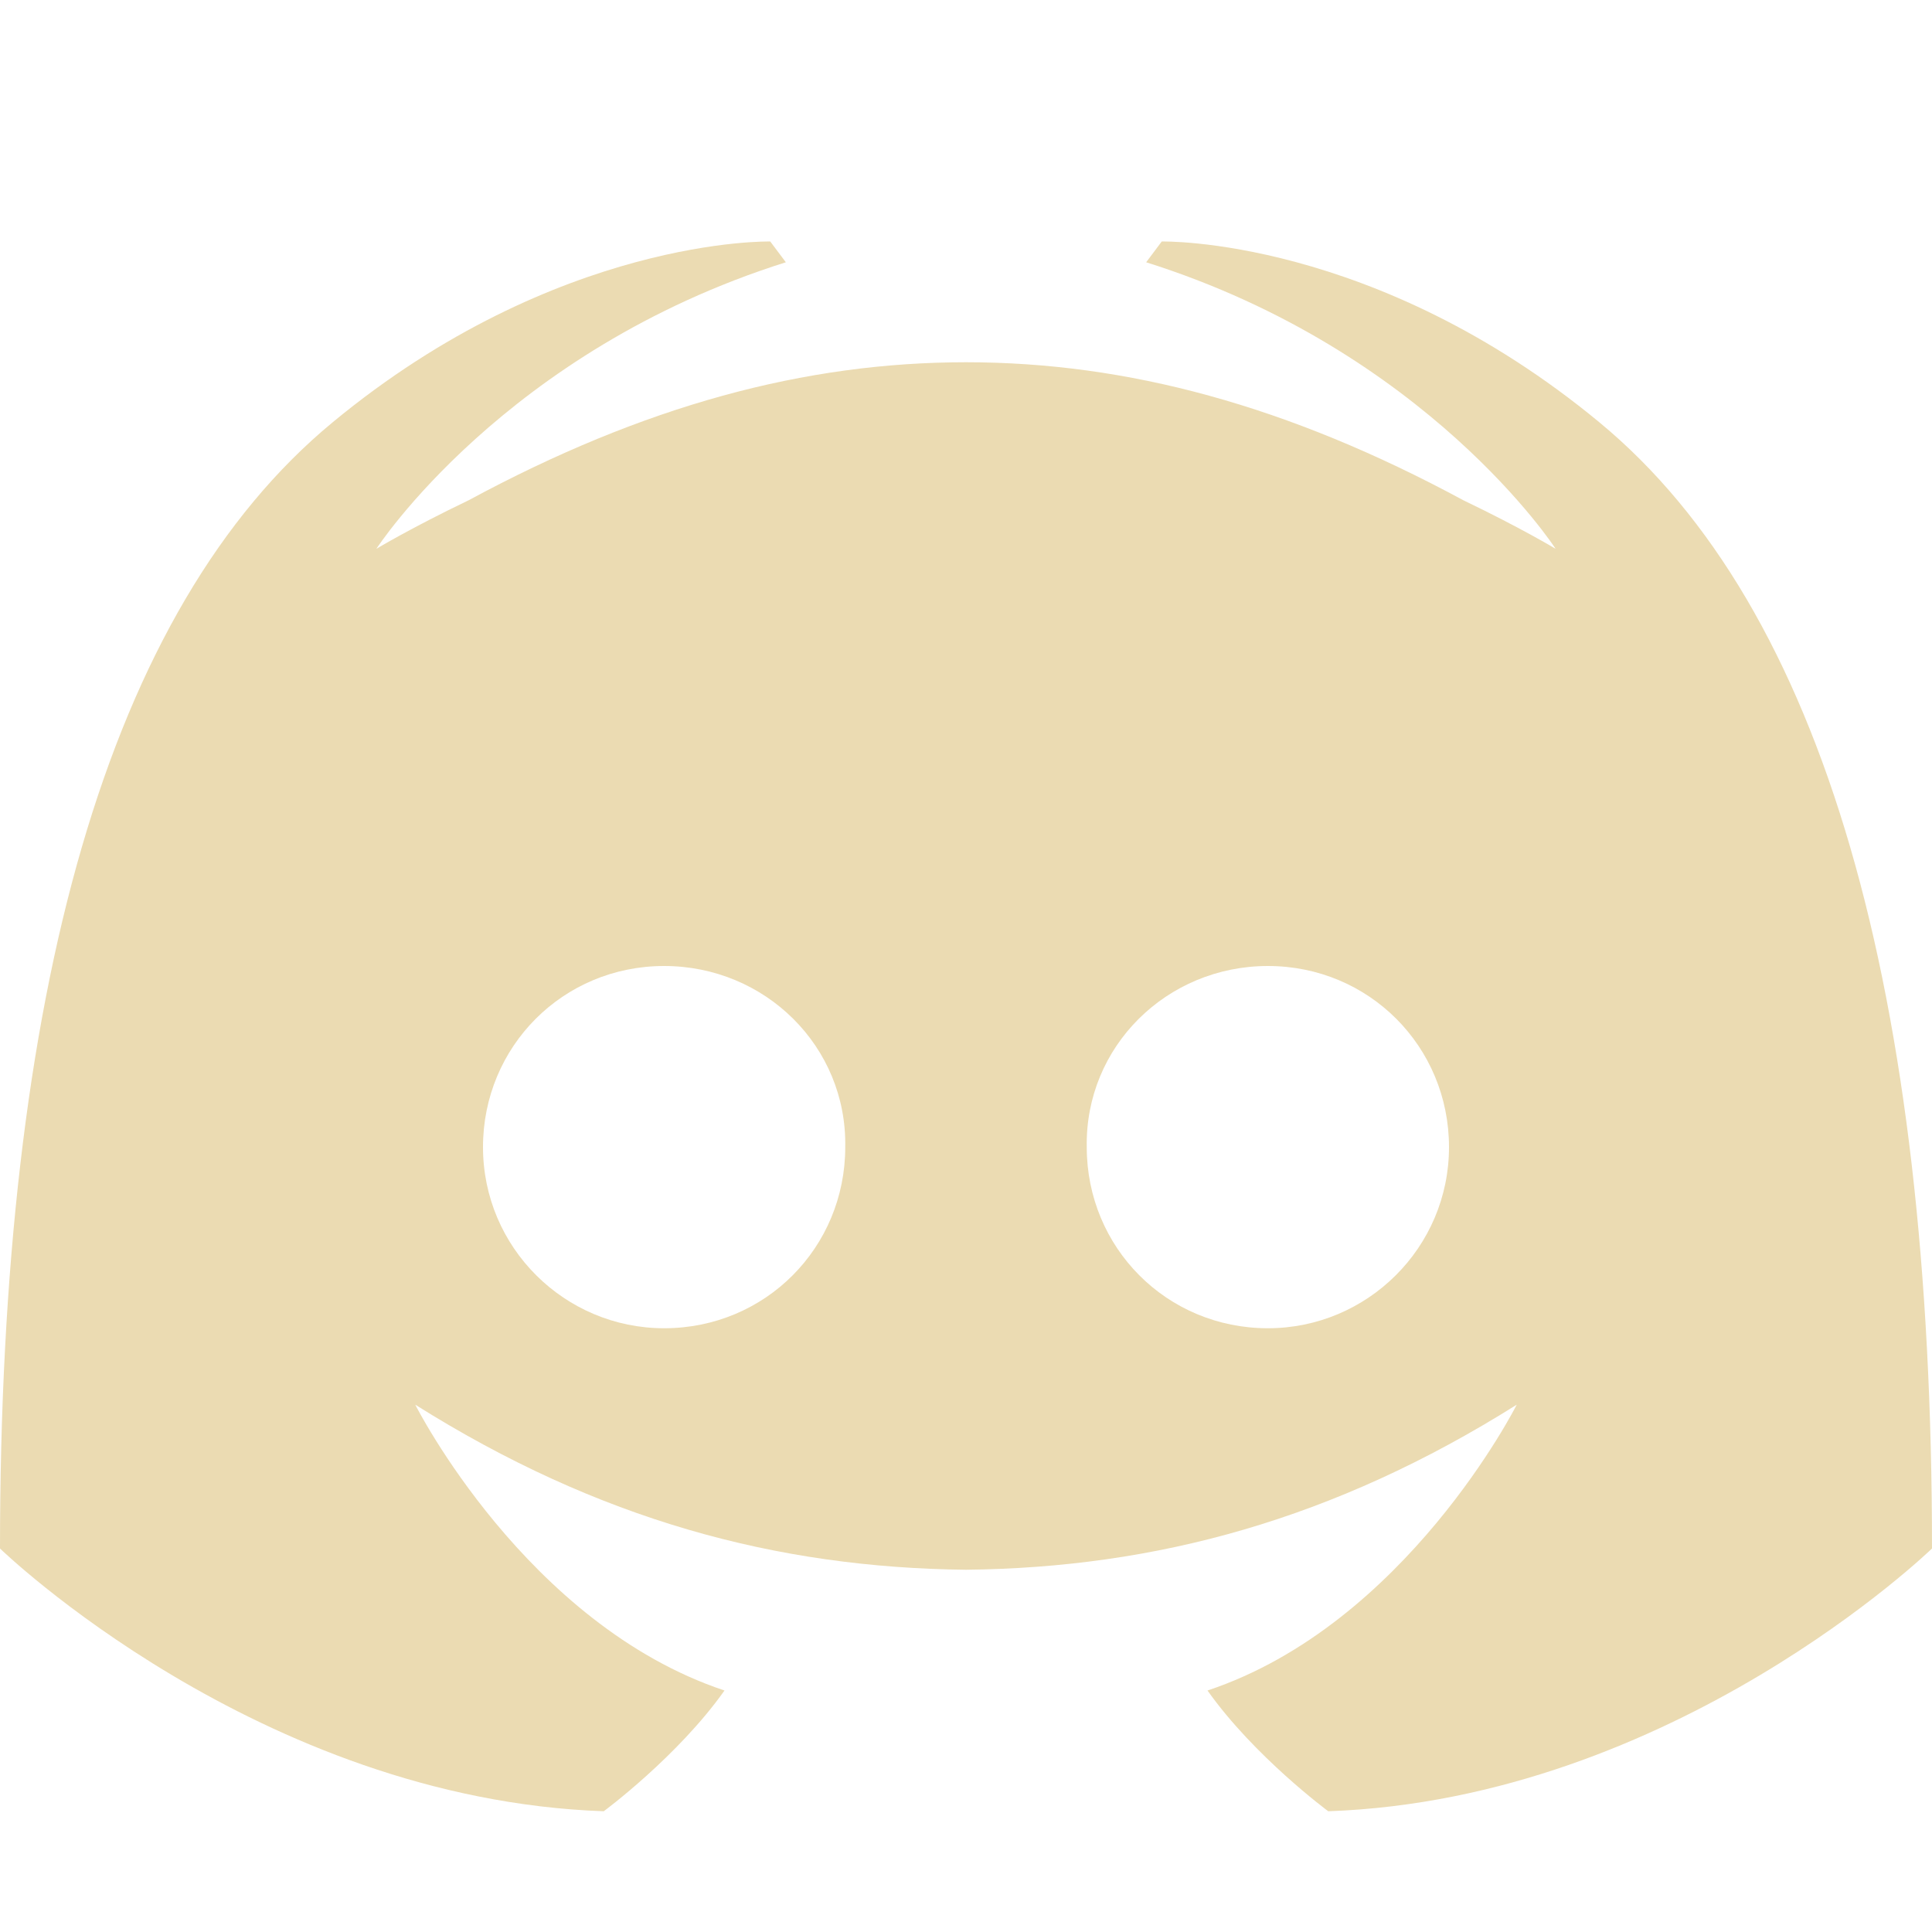
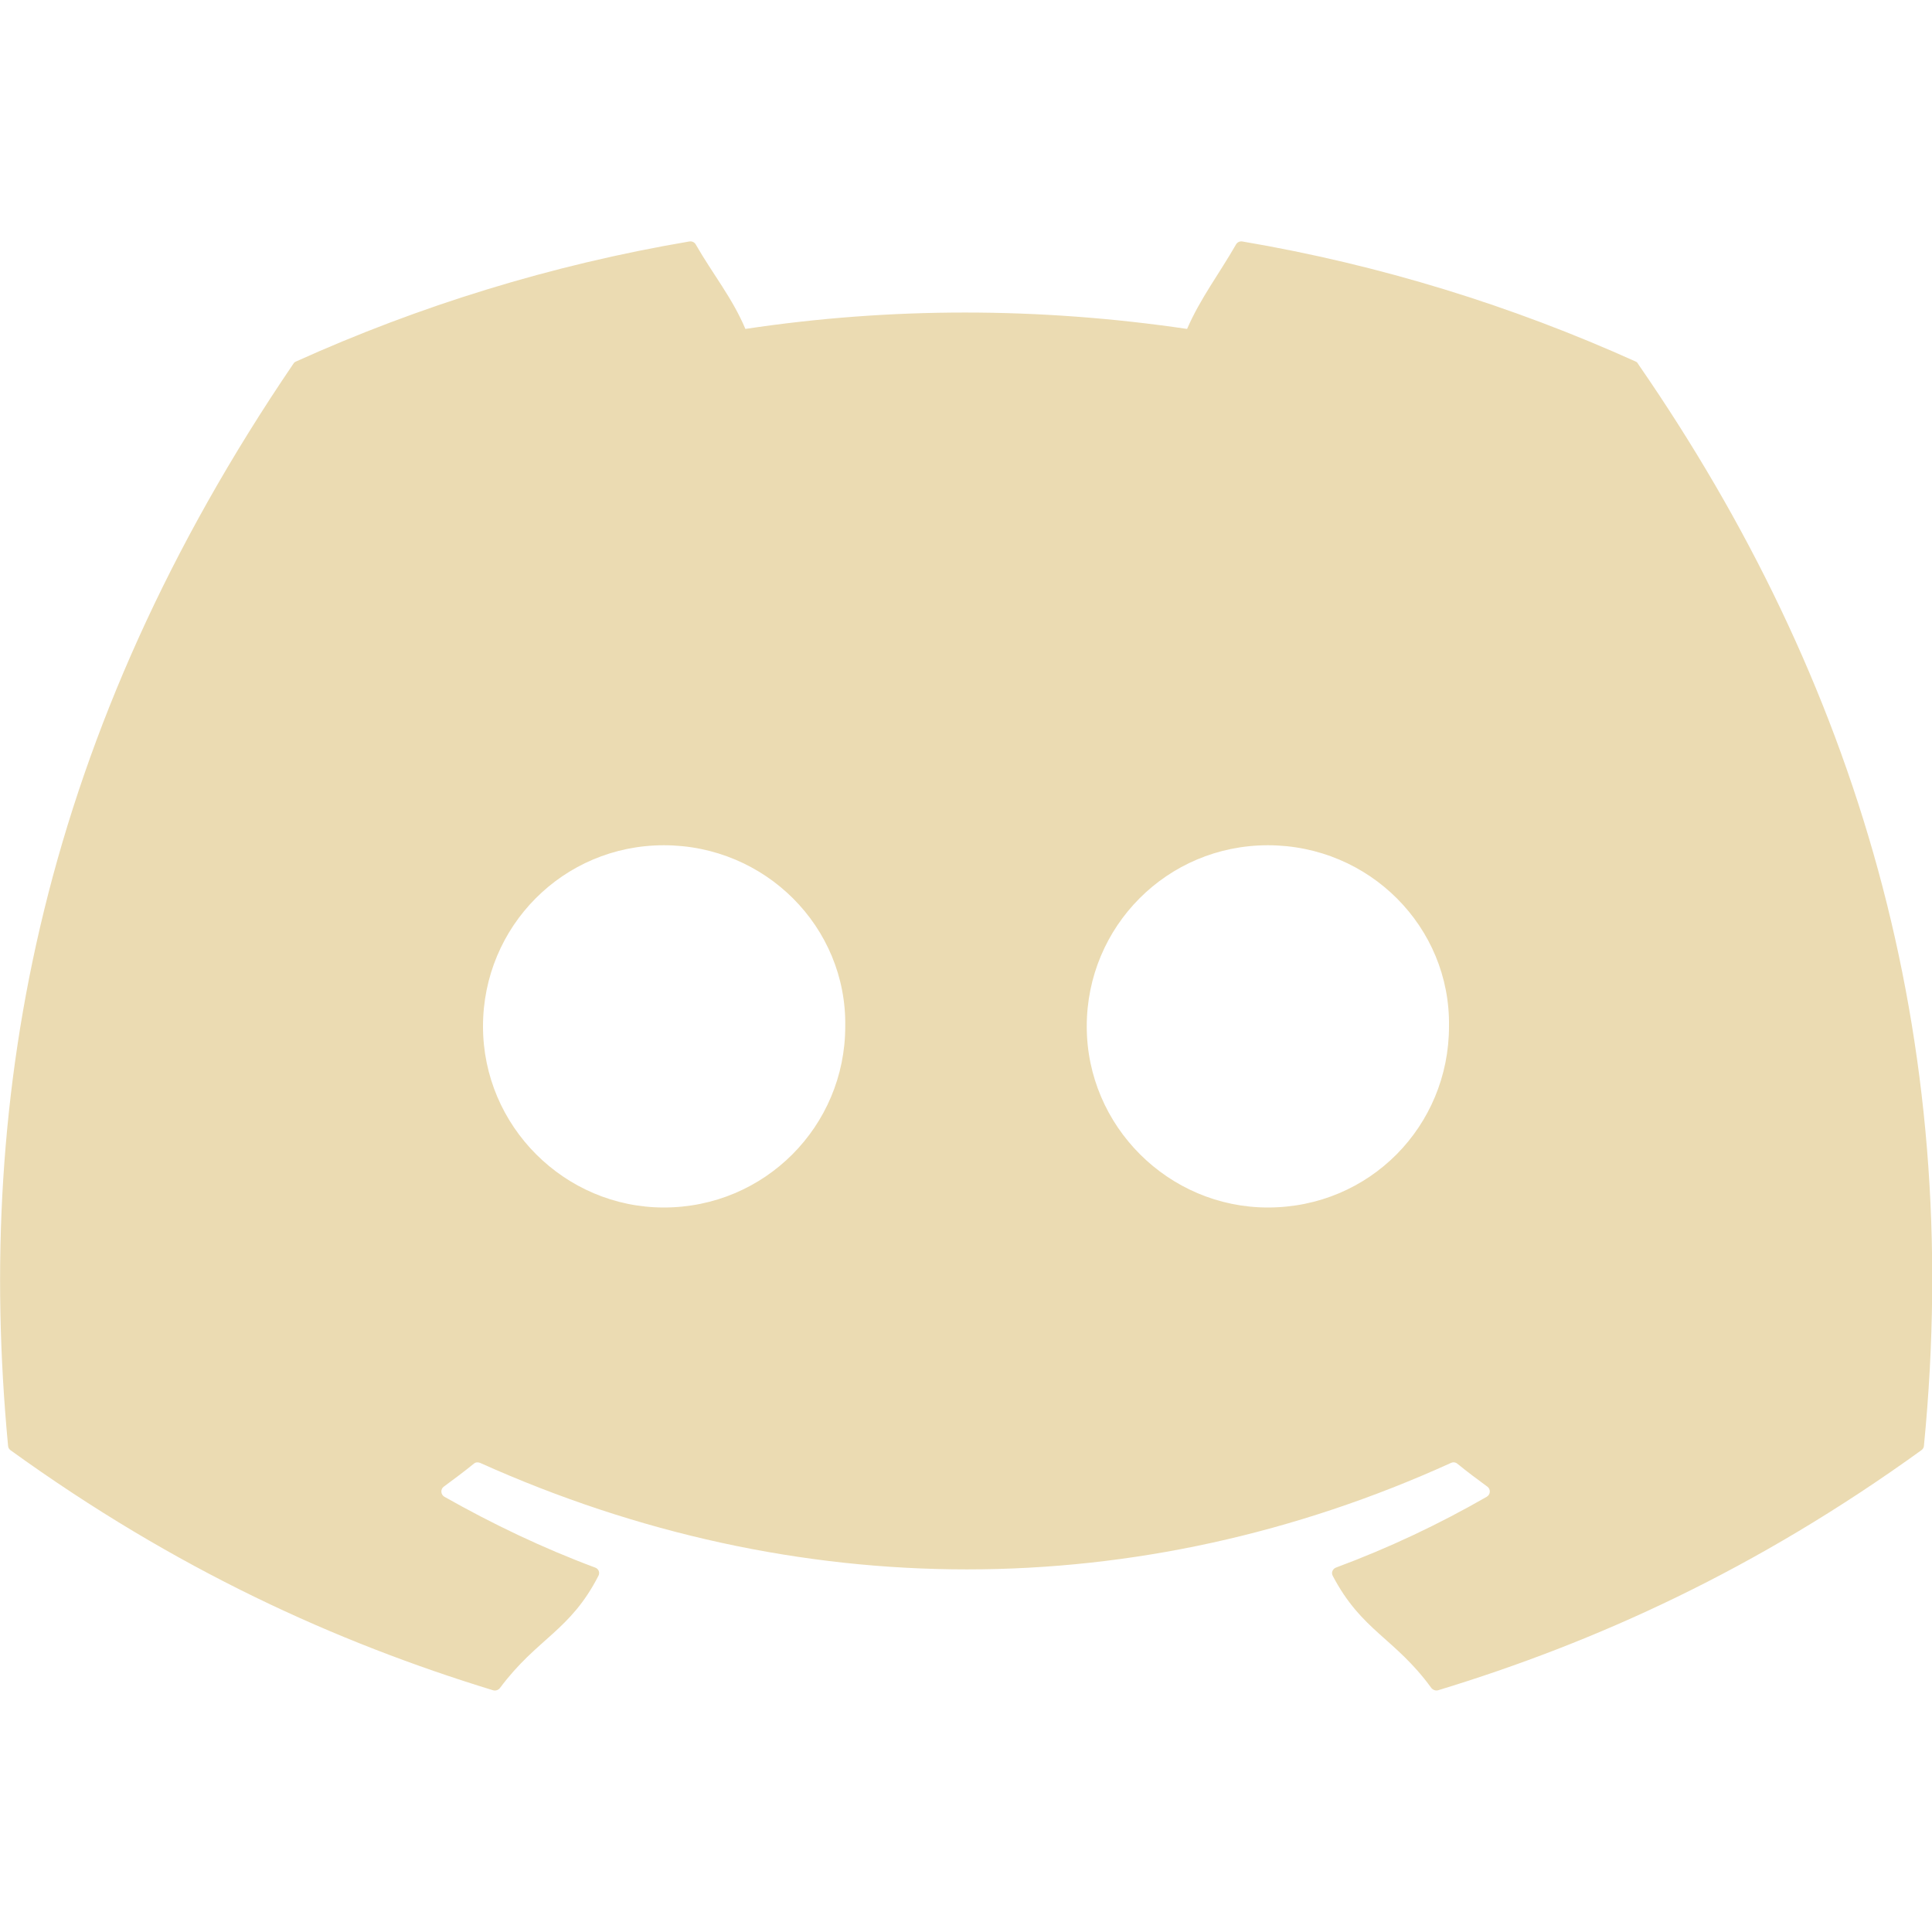
<svg xmlns="http://www.w3.org/2000/svg" width="16" height="16" version="1.1">
  <defs>
-     <style id="current-color-scheme" type="text/css">
-    .ColorScheme-Text { color:#ebdbb2; } .ColorScheme-Highlight { color:#458588; }
-   </style>
+     <style id="current-color-scheme" type="text/css">.ColorScheme-Text { color:#ebdbb2; } .ColorScheme-Highlight { color:#458588; } .ColorScheme-NeutralText { color:#fe8019; } .ColorScheme-PositiveText { color:#689d6a; } .ColorScheme-NegativeText { color:#fb4934; }</style>
  </defs>
-   <path style="fill:currentColor" class="ColorScheme-Text" d="M 6.379 2 C 6.379 2 4.618 1.957 2.754 3.498 C 0.889 5.039 5.9211895e-16 8.229 0 12.824 C 0 12.824 2.138 14.899 5 15 C 5 15 5.612 14.548 6 14 C 4.356 13.453 3.439 11.633 3.439 11.633 C 4.955 12.586 6.429 12.983 8 13 C 9.571 12.983 11.045 12.586 12.561 11.633 C 12.561 11.633 11.644 13.453 10 14 C 10.388 14.548 11 15 11 15 C 13.862 14.899 16 12.824 16 12.824 C 16 8.229 15.111 5.039 13.246 3.498 C 11.382 1.957 9.621 2 9.621 2 L 9.492 2.172 C 11.823 2.907 12.883 4.545 12.883 4.545 C 12.883 4.545 12.598 4.373 12.119 4.143 C 10.666 3.358 9.333 3 8 3 C 6.667 3 5.334 3.358 3.881 4.143 C 3.402 4.373 3.117 4.545 3.117 4.545 C 3.117 4.545 4.177 2.907 6.508 2.172 L 6.379 2 z M 5.5 8 C 6.338 8 7.015 8.668 7 9.5 C 7 10.332 6.338 11 5.5 11 C 4.677 11 4 10.332 4 9.5 C 4 8.668 4.662 8 5.5 8 z M 10.5 8 C 11.338 8 12 8.668 12 9.5 C 12 10.332 11.323 11 10.5 11 C 9.662 11 9 10.332 9 9.5 C 8.985 8.668 9.662 8 10.5 8 z" />
+   <path class="ColorScheme-Text" d="m5.707 2c-1.143 0.194-2.235 0.533-3.256 0.994-0.009 0.004-0.016 0.009-0.021 0.018-2.074 3.049-2.642 6.025-2.363 8.963 0.001 0.014 0.008 0.026 0.02 0.035 1.369 0.989 2.695 1.59 3.996 1.988 0.021 0.006 0.043-7.19e-4 0.057-0.018 0.308-0.414 0.581-0.471 0.816-0.93 0.014-0.027 0.001-0.058-0.027-0.068-0.435-0.162-0.85-0.361-1.248-0.586-0.032-0.018-0.035-0.063-0.006-0.084 0.084-0.062 0.17-0.126 0.25-0.191 0.014-0.012 0.034-0.013 0.051-0.006 2.618 1.176 5.453 1.176 8.041 0 0.017-0.008 0.036-0.006 0.051 0.006 0.08 0.065 0.166 0.13 0.25 0.191 0.029 0.021 0.026 0.066-0.006 0.084-0.399 0.229-0.812 0.424-1.248 0.586-0.028 0.011-0.041 0.042-0.027 0.068 0.24 0.458 0.514 0.514 0.816 0.928 0.013 0.017 0.036 0.026 0.057 0.02 1.307-0.398 2.633-0.999 4.002-1.988 0.012-0.009 0.02-0.021 0.021-0.035 0.334-3.396-0.56-6.346-2.367-8.961-0.004-0.009-0.011-0.016-0.02-0.02-1.02-0.46-2.112-0.8-3.256-0.994-0.021-0.004-0.042 0.005-0.053 0.023-0.141 0.246-0.297 0.449-0.406 0.701-1.23-0.181-2.454-0.181-3.658 0-0.109-0.258-0.271-0.455-0.412-0.701-0.011-0.018-0.032-0.027-0.053-0.023zm-0.209 5c0.842 0 1.515 0.679 1.502 1.5 0 0.827-0.667 1.5-1.502 1.5-0.822 0-1.498-0.673-1.498-1.5 0-0.827 0.663-1.5 1.498-1.5zm5.002 0c0.842 0 1.513 0.679 1.5 1.5 1e-6 0.827-0.658 1.5-1.5 1.5-0.822 0-1.5-0.673-1.5-1.5 0-0.827 0.665-1.5 1.5-1.5z" fill="currentColor" />
</svg>
